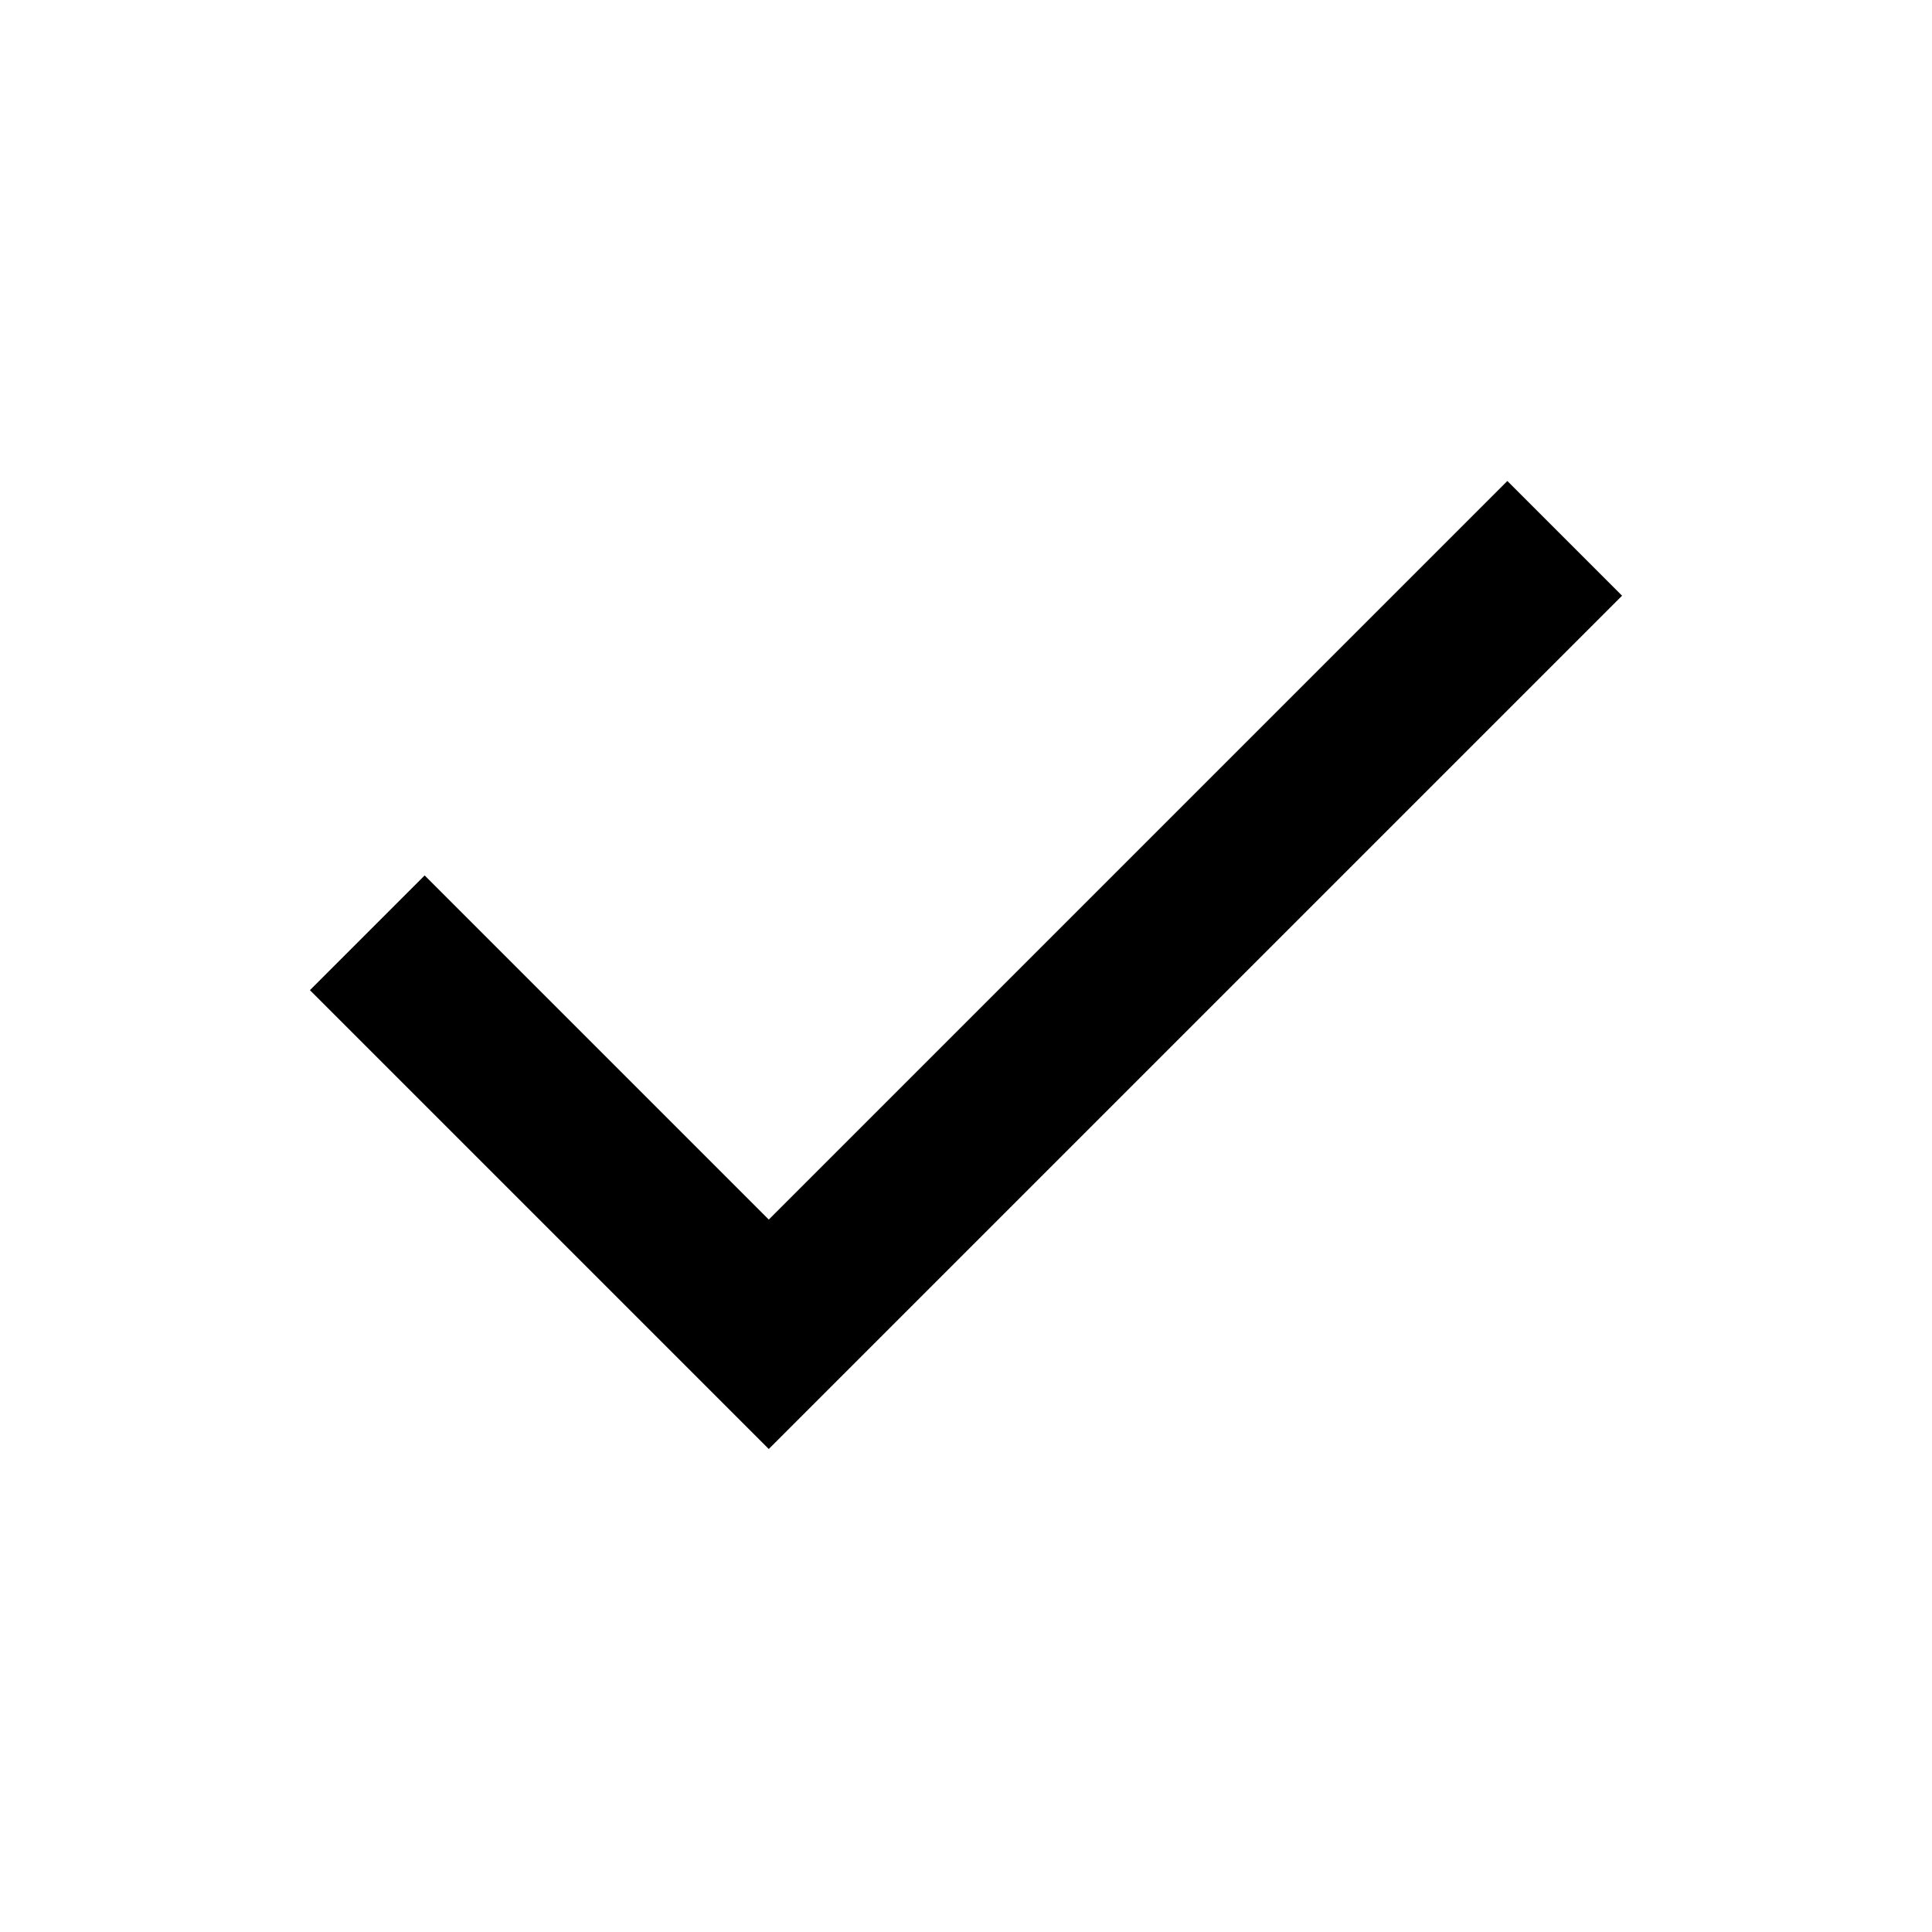
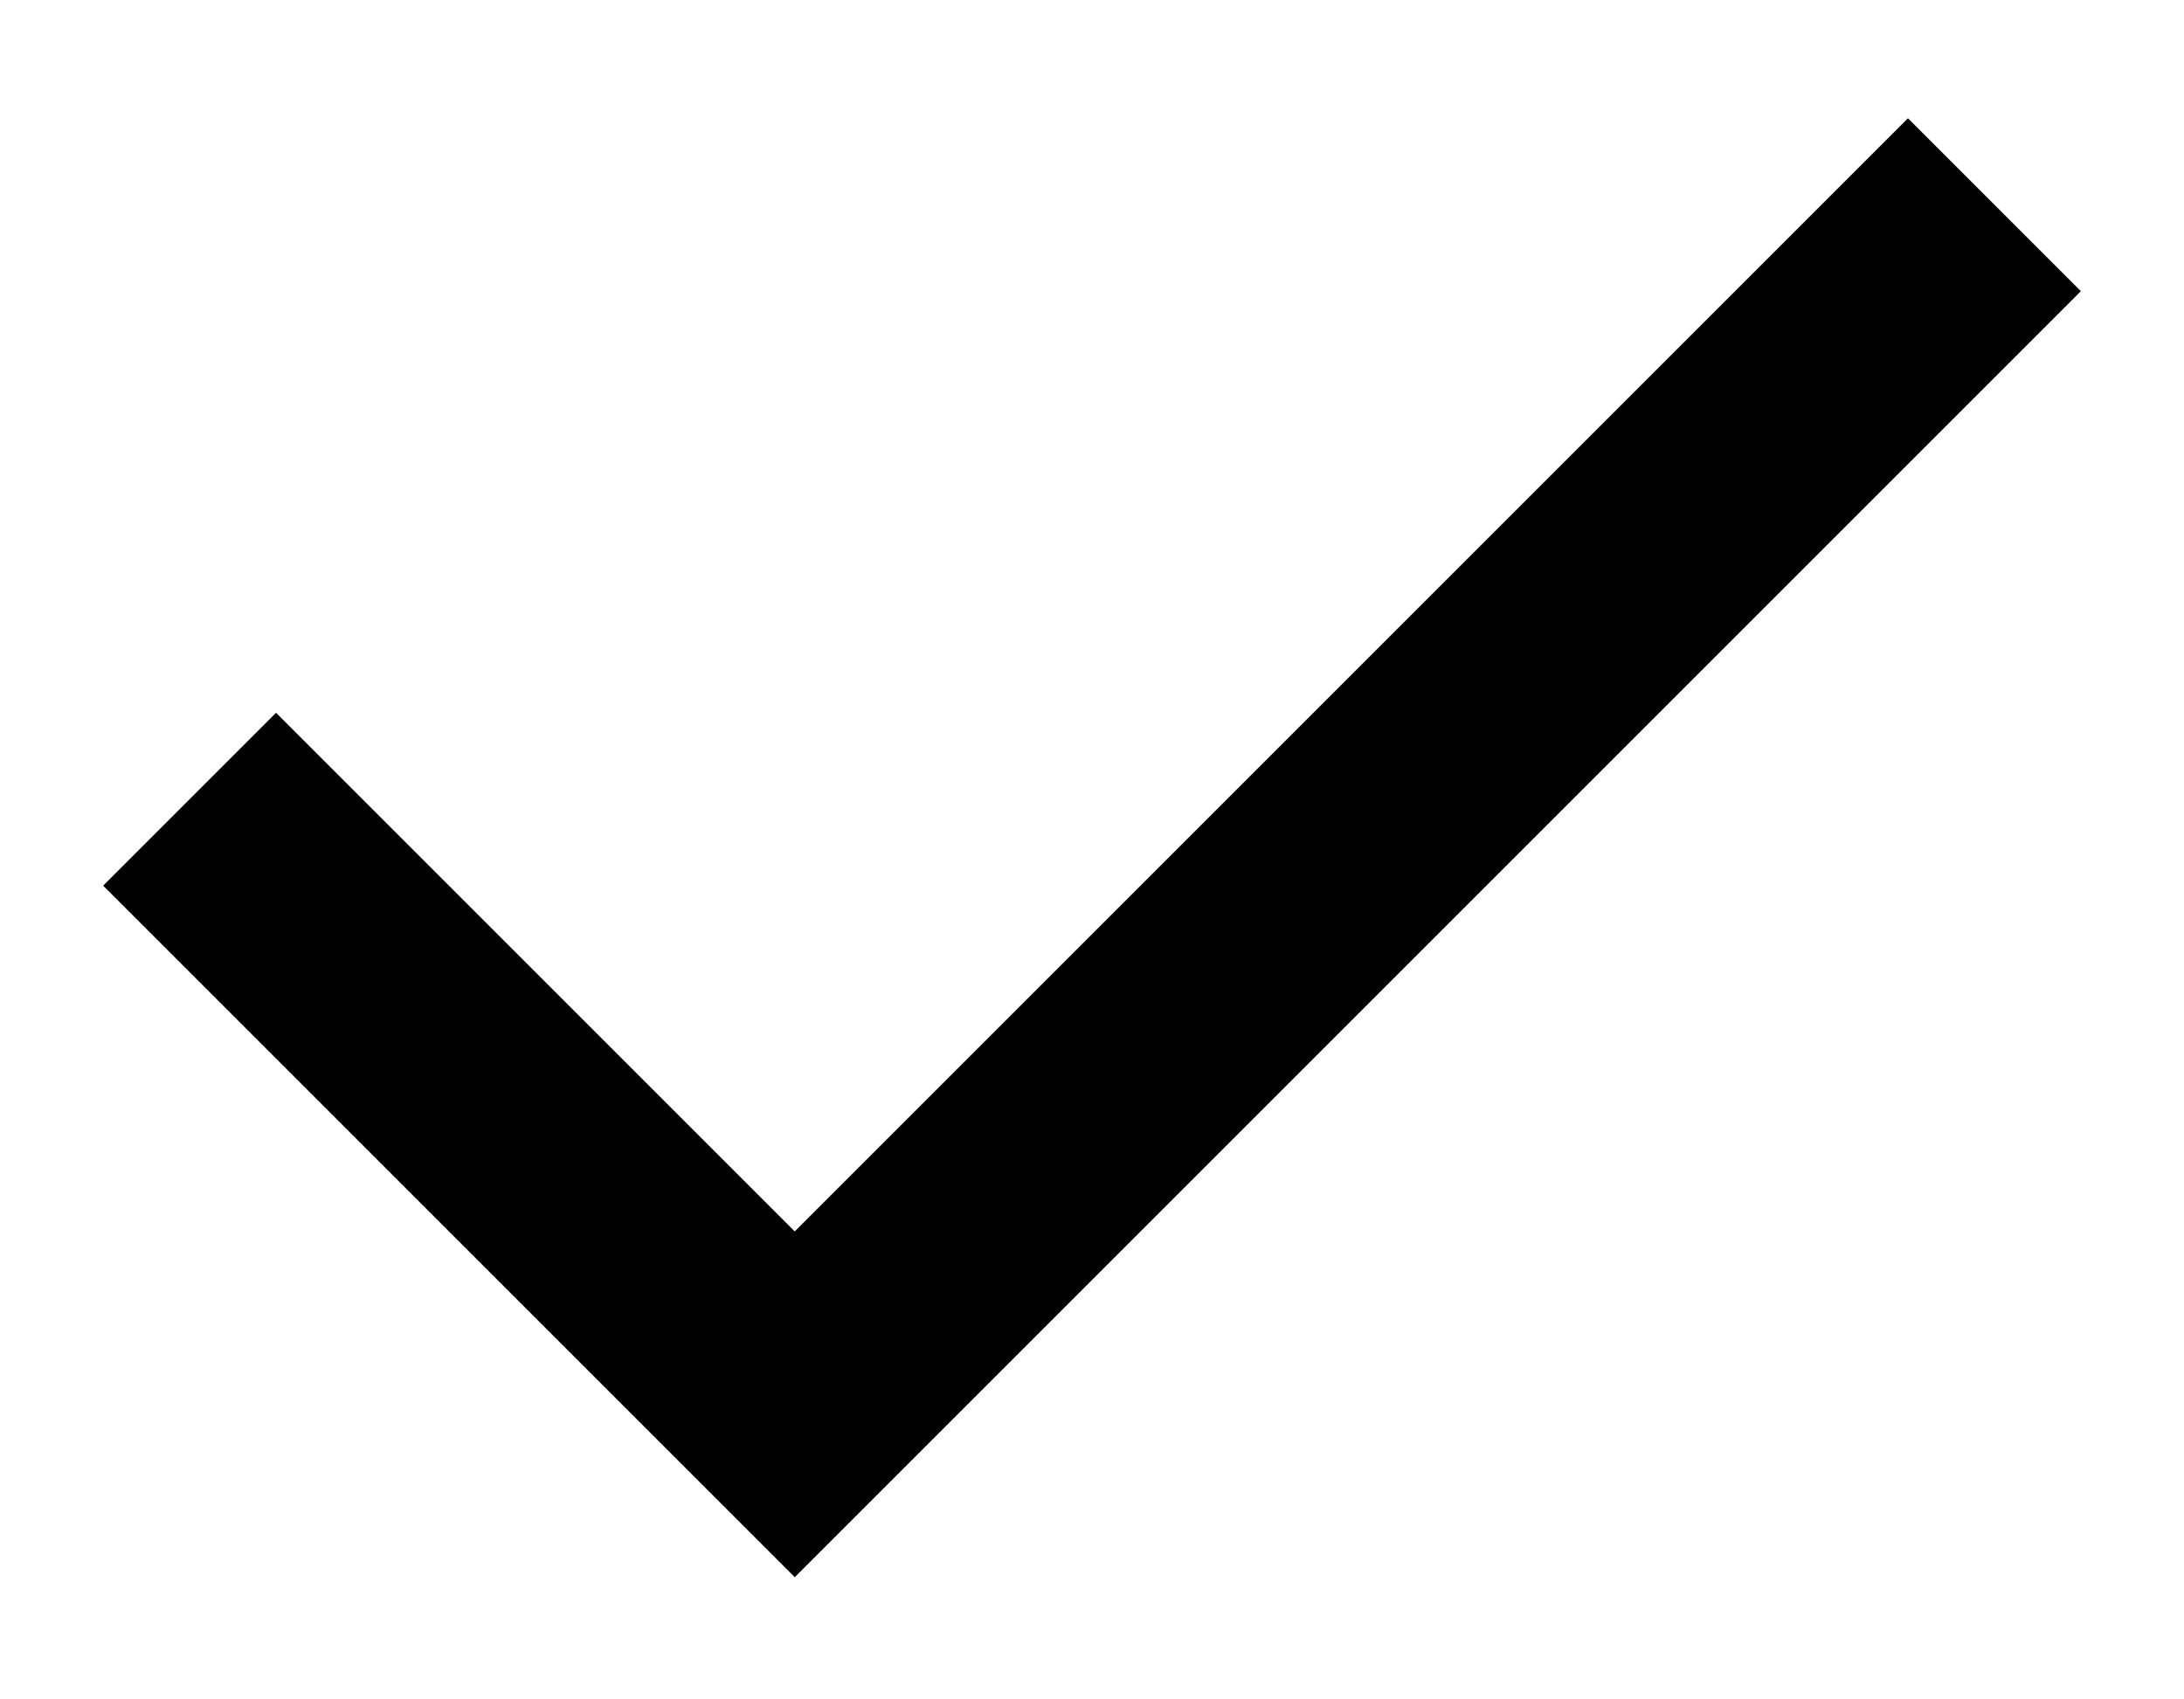
- <svg xmlns="http://www.w3.org/2000/svg" viewBox="0 0 24 24">
+ <svg xmlns="http://www.w3.org/2000/svg" viewBox="3 5 18 14">
  <path fill="currentColor" d="M9.55 18L3.85 12.3L5.275 10.875L9.55 15.15L18.725 5.975L20.15 7.4L9.55 18Z" />
</svg>
